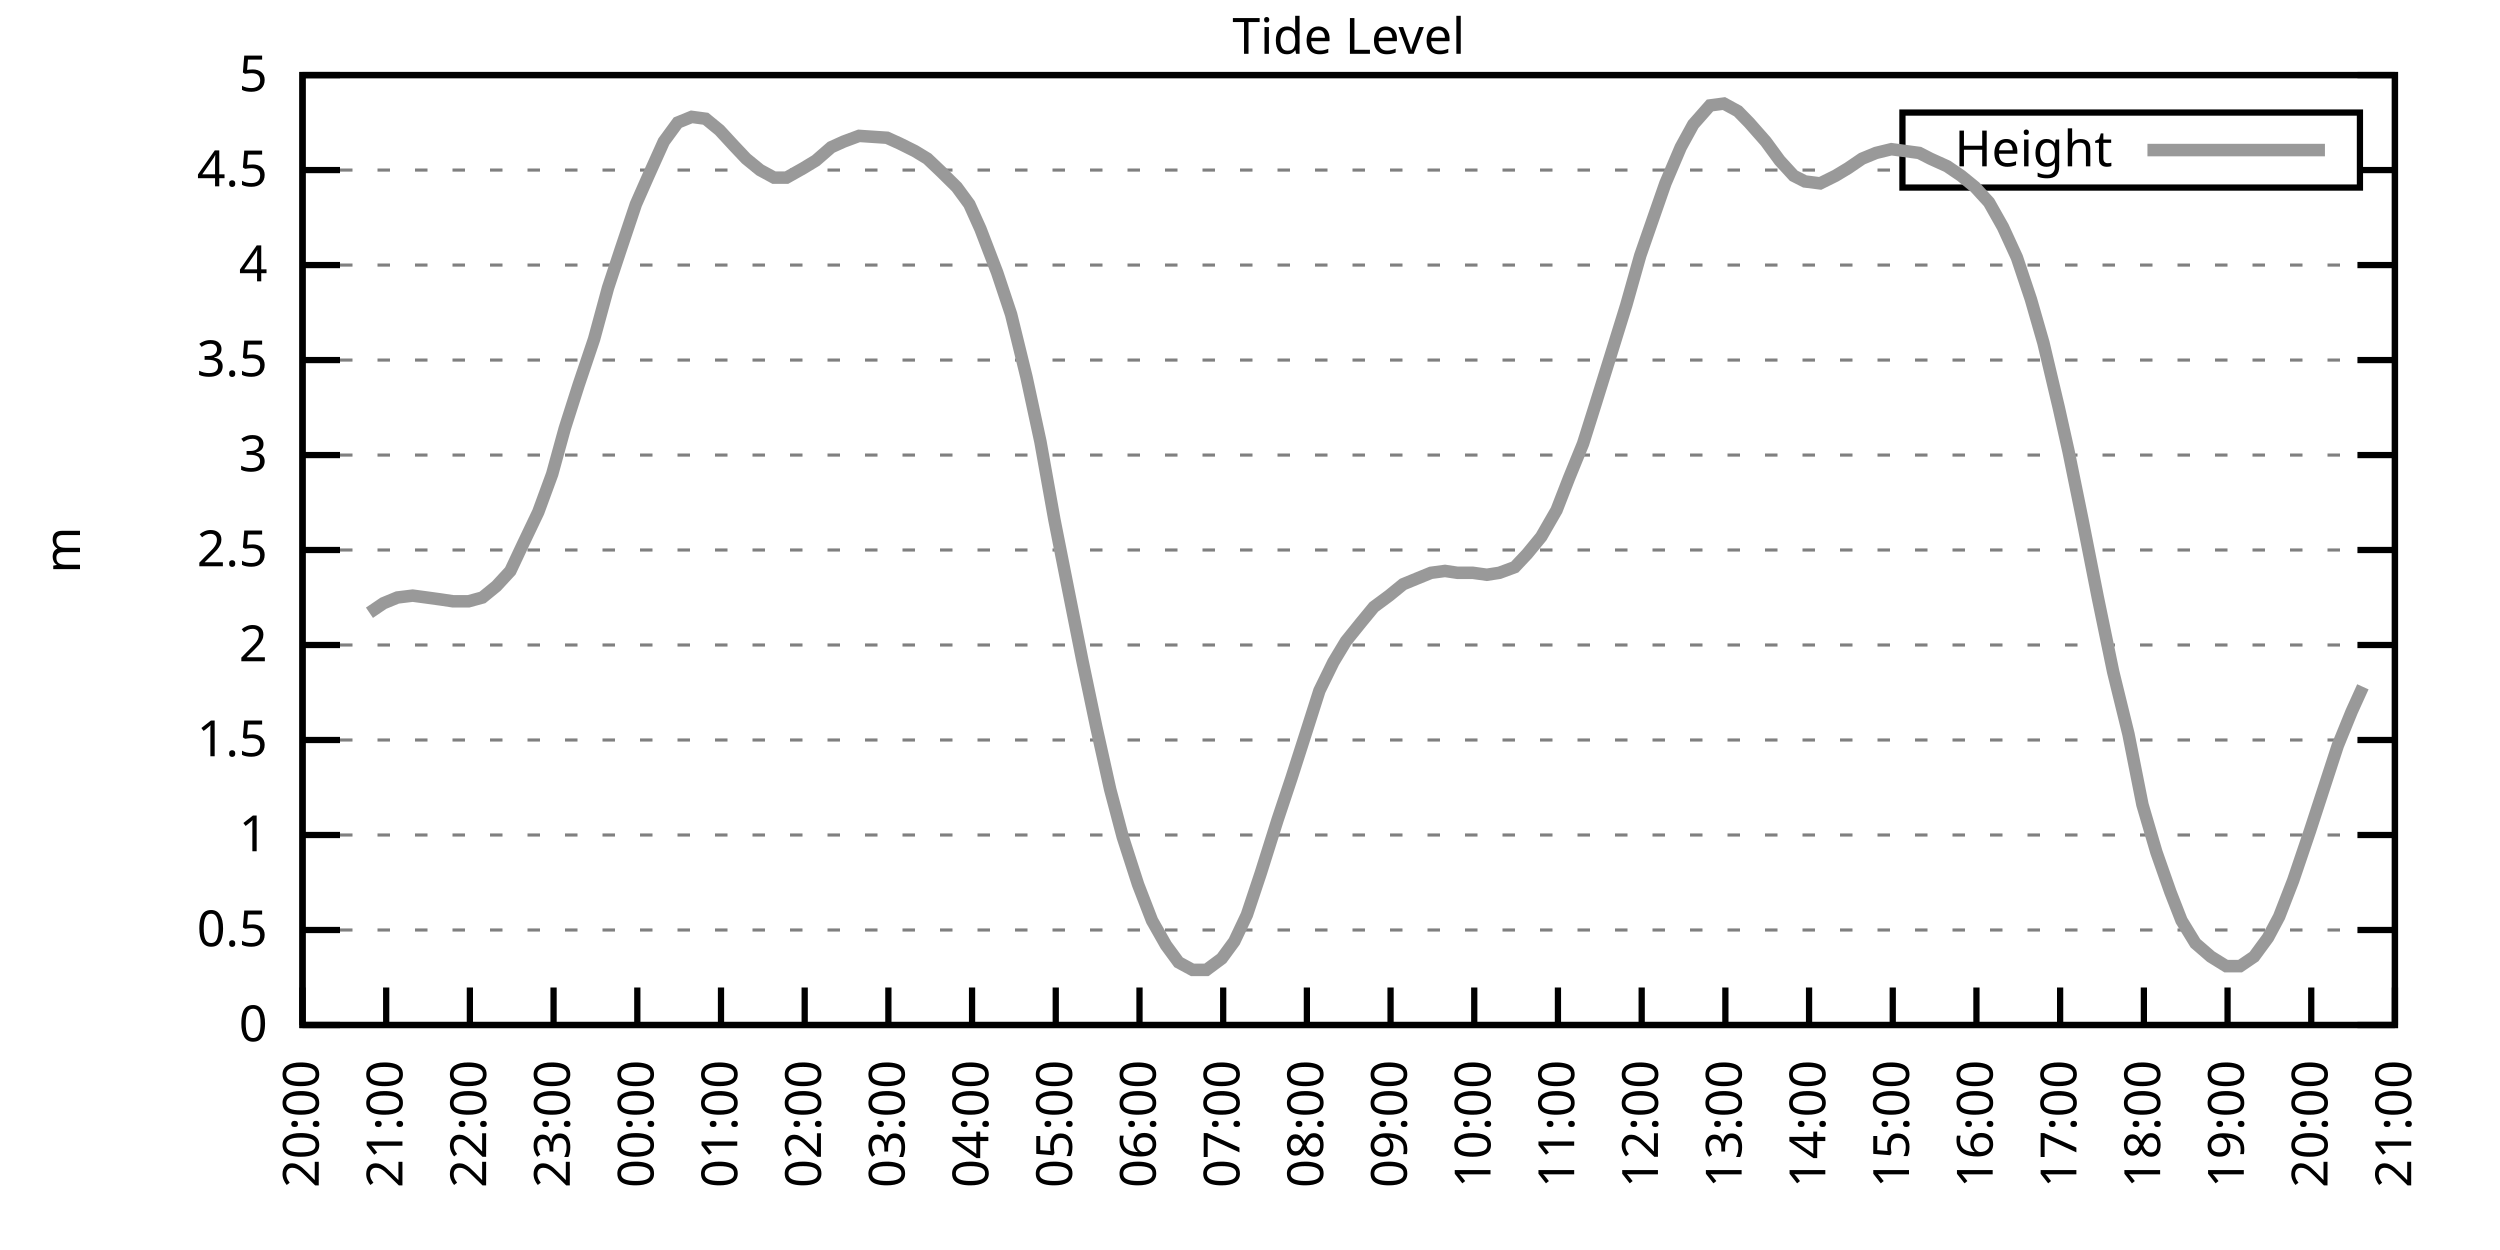
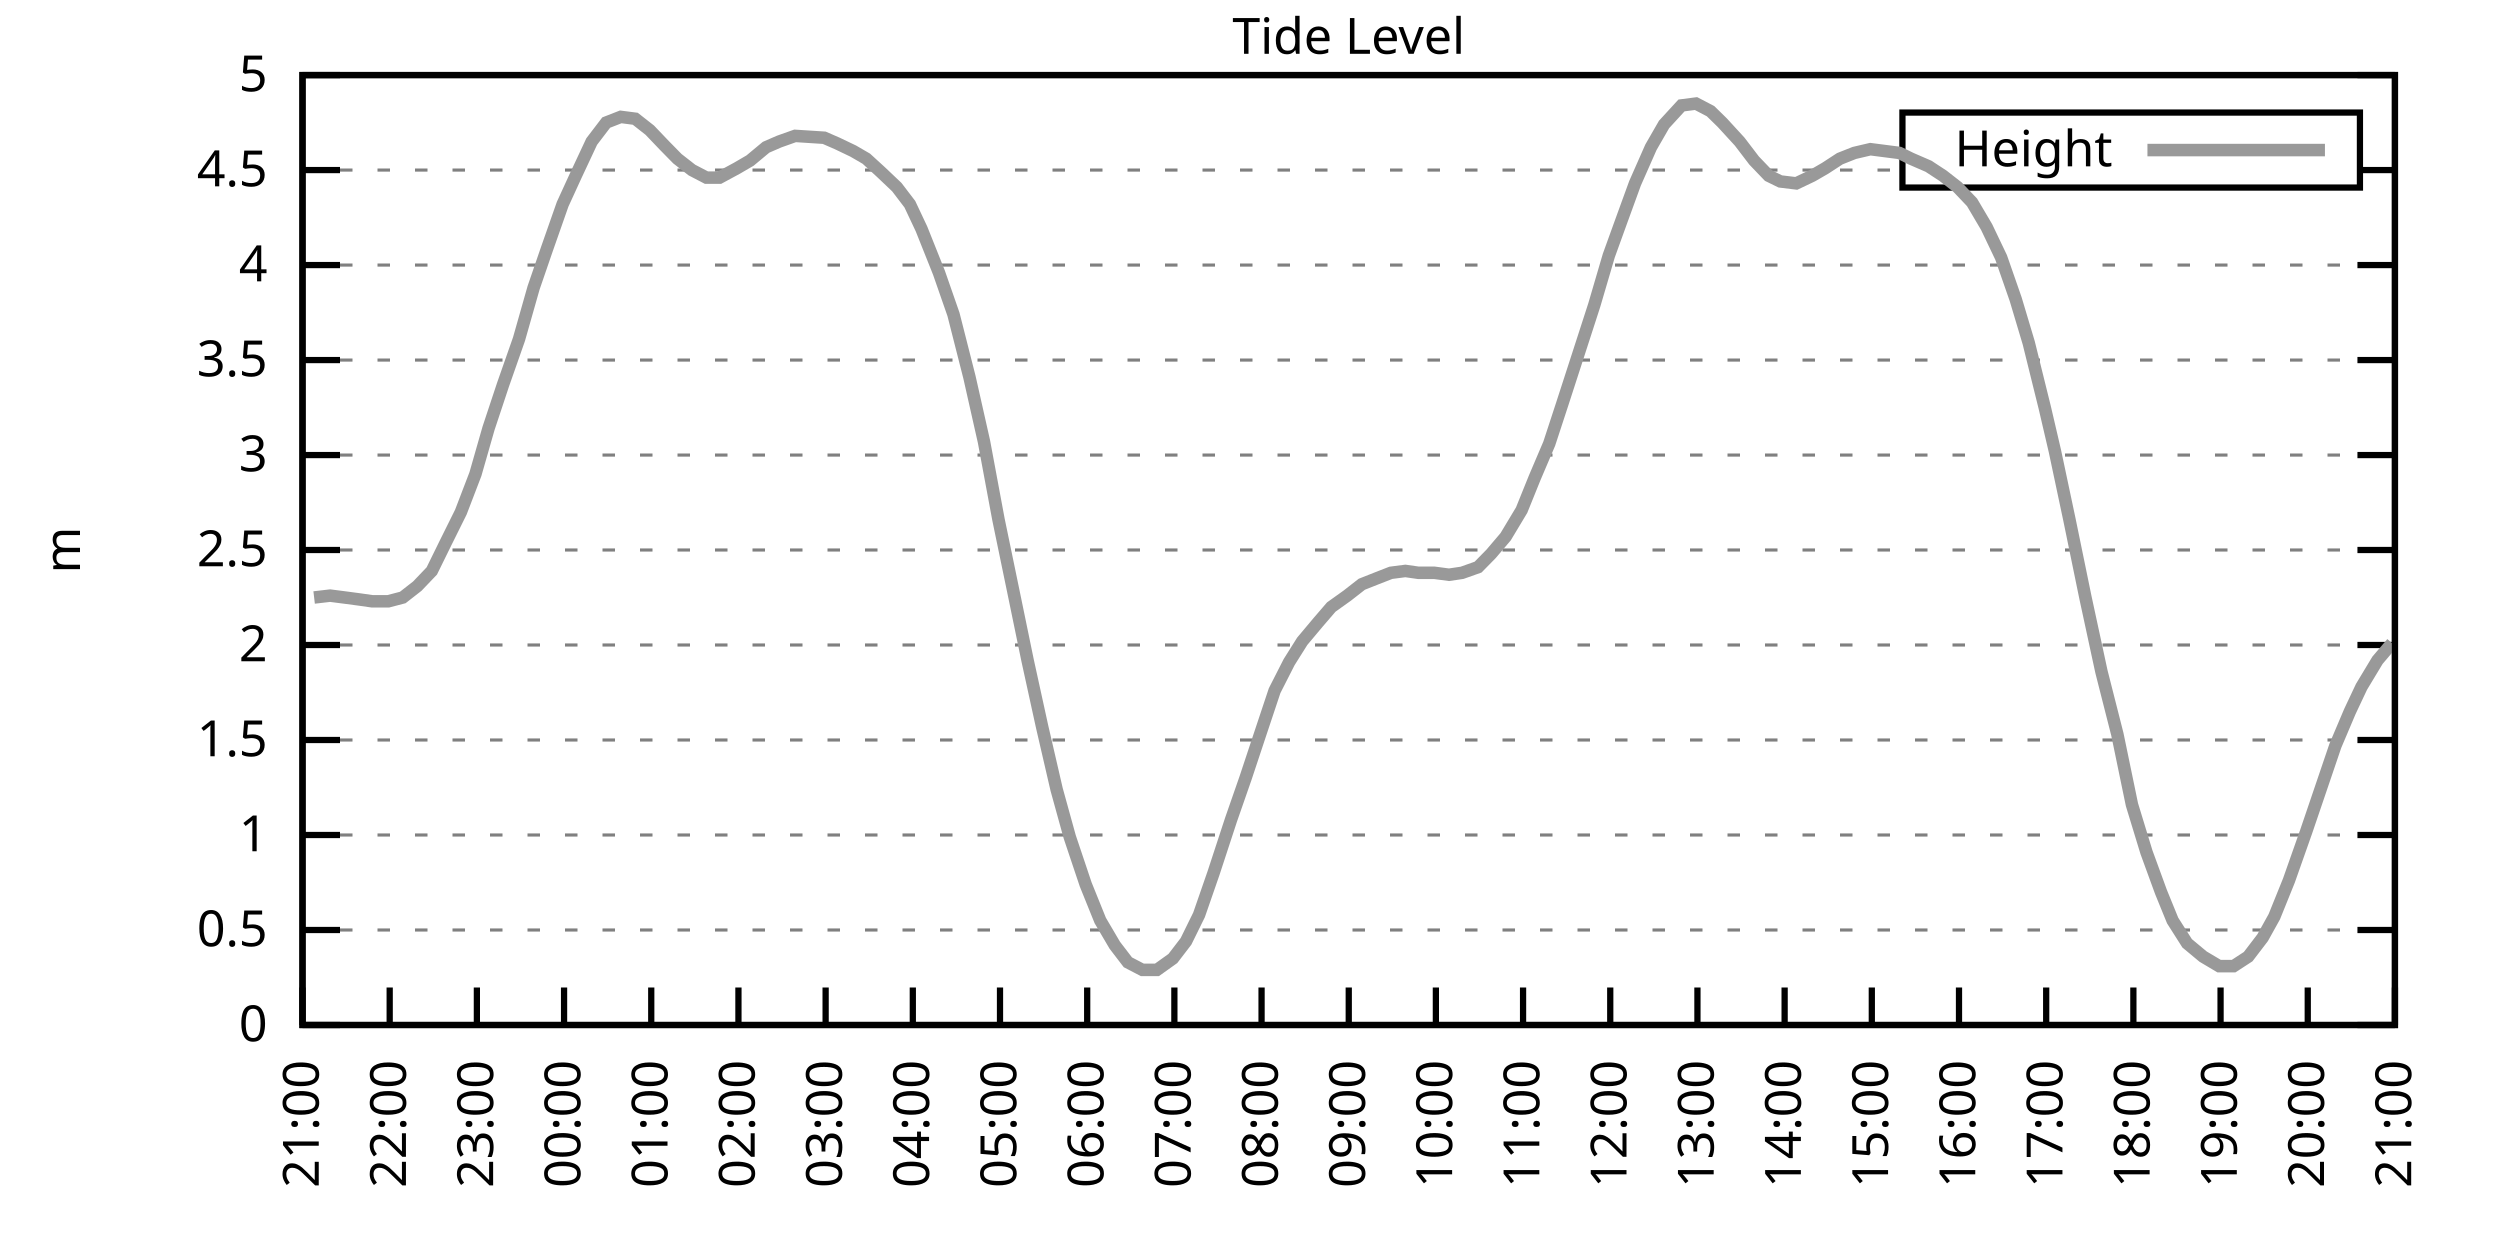
<svg xmlns="http://www.w3.org/2000/svg" xmlns:xlink="http://www.w3.org/1999/xlink" width="400" height="200" viewBox="0 0 400 200">
  <g id="gnuplot_canvas">
    <rect x="0" y="0" width="400" height="200" fill="none" />
    <defs>
      <circle id="gpDot" r="0.5" stroke-width="0.5" stroke="currentColor" />
      <path id="gpPt0" stroke-width="0.333" stroke="currentColor" d="M-1,0 h2 M0,-1 v2" />
      <path id="gpPt1" stroke-width="0.333" stroke="currentColor" d="M-1,-1 L1,1 M1,-1 L-1,1" />
      <path id="gpPt2" stroke-width="0.333" stroke="currentColor" d="M-1,0 L1,0 M0,-1 L0,1 M-1,-1 L1,1 M-1,1 L1,-1" />
      <rect id="gpPt3" stroke-width="0.333" stroke="currentColor" x="-1" y="-1" width="2" height="2" />
      <rect id="gpPt4" stroke-width="0.333" stroke="currentColor" fill="currentColor" x="-1" y="-1" width="2" height="2" />
      <circle id="gpPt5" stroke-width="0.333" stroke="currentColor" cx="0" cy="0" r="1" />
      <use xlink:href="#gpPt5" id="gpPt6" fill="currentColor" stroke="none" />
      <path id="gpPt7" stroke-width="0.333" stroke="currentColor" d="M0,-1.33 L-1.33,0.67 L1.33,0.67 z" />
      <use xlink:href="#gpPt7" id="gpPt8" fill="currentColor" stroke="none" />
      <use xlink:href="#gpPt7" id="gpPt9" stroke="currentColor" transform="rotate(180)" />
      <use xlink:href="#gpPt9" id="gpPt10" fill="currentColor" stroke="none" />
      <use xlink:href="#gpPt3" id="gpPt11" stroke="currentColor" transform="rotate(45)" />
      <use xlink:href="#gpPt11" id="gpPt12" fill="currentColor" stroke="none" />
      <path id="gpPt13" stroke-width="0.333" stroke="currentColor" d="M0,1.330 L1.265,0.411 L0.782,-1.067 L-0.782,-1.076 L-1.265,0.411 z" />
      <use xlink:href="#gpPt13" id="gpPt14" fill="currentColor" stroke="none" />
      <filter id="textbox" filterUnits="objectBoundingBox" x="0" y="0" height="1" width="1">
        <feFlood flood-color="white" flood-opacity="1" result="bgnd" />
        <feComposite in="SourceGraphic" in2="bgnd" operator="atop" />
      </filter>
      <filter id="greybox" filterUnits="objectBoundingBox" x="0" y="0" height="1" width="1">
        <feFlood flood-color="lightgrey" flood-opacity="1" result="grey" />
        <feComposite in="SourceGraphic" in2="grey" operator="atop" />
      </filter>
    </defs>
    <g fill="none" color="white" stroke="currentColor" stroke-width="1.00" stroke-linecap="butt" stroke-linejoin="miter">
</g>
    <g fill="none" color="black" stroke="currentColor" stroke-width="1.00" stroke-linecap="butt" stroke-linejoin="miter">
      <g stroke="none" shape-rendering="crispEdges">
        <polygon fill="rgb(255, 255, 255)" points="48.40,164.00 383.18,164.00 383.18,12.02 48.40,12.02 " />
      </g>
    </g>
    <g fill="none" color="black" stroke="currentColor" stroke-width="1.00" stroke-linecap="butt" stroke-linejoin="miter">
</g>
    <g fill="none" color="black" stroke="black" stroke-width="0.50" stroke-linecap="butt" stroke-linejoin="miter">
</g>
    <g fill="none" color="gray" stroke="currentColor" stroke-width="0.50" stroke-linecap="butt" stroke-linejoin="miter">
      <path stroke="gray" stroke-dasharray="2,4" class="gridline" d="M48.40,164.00 L383.19,164.00  " />
    </g>
    <g fill="none" color="gray" stroke="gray" stroke-width="1.00" stroke-linecap="butt" stroke-linejoin="miter">
</g>
    <g fill="none" color="black" stroke="currentColor" stroke-width="1.00" stroke-linecap="butt" stroke-linejoin="miter">
      <path stroke="black" d="M48.40,164.00 L54.40,164.00 M383.19,164.00 L377.19,164.00  " />
      <g transform="translate(42.80,166.60)" stroke="none" fill="black" font-family="Sans" font-size="8.00" text-anchor="end">
        <text>
          <tspan font-family="Sans"> 0</tspan>
        </text>
      </g>
    </g>
    <g fill="none" color="black" stroke="currentColor" stroke-width="1.00" stroke-linecap="butt" stroke-linejoin="miter">
</g>
    <g fill="none" color="black" stroke="black" stroke-width="0.50" stroke-linecap="butt" stroke-linejoin="miter">
</g>
    <g fill="none" color="gray" stroke="currentColor" stroke-width="0.50" stroke-linecap="butt" stroke-linejoin="miter">
      <path stroke="gray" stroke-dasharray="2,4" class="gridline" d="M48.40,148.80 L383.19,148.80  " />
    </g>
    <g fill="none" color="gray" stroke="gray" stroke-width="1.00" stroke-linecap="butt" stroke-linejoin="miter">
</g>
    <g fill="none" color="black" stroke="currentColor" stroke-width="1.00" stroke-linecap="butt" stroke-linejoin="miter">
      <path stroke="black" d="M48.40,148.80 L54.40,148.80 M383.19,148.80 L377.19,148.80  " />
      <g transform="translate(42.80,151.40)" stroke="none" fill="black" font-family="Sans" font-size="8.00" text-anchor="end">
        <text>
          <tspan font-family="Sans"> 0.5</tspan>
        </text>
      </g>
    </g>
    <g fill="none" color="black" stroke="currentColor" stroke-width="1.00" stroke-linecap="butt" stroke-linejoin="miter">
</g>
    <g fill="none" color="black" stroke="black" stroke-width="0.50" stroke-linecap="butt" stroke-linejoin="miter">
</g>
    <g fill="none" color="gray" stroke="currentColor" stroke-width="0.50" stroke-linecap="butt" stroke-linejoin="miter">
      <path stroke="gray" stroke-dasharray="2,4" class="gridline" d="M48.40,133.60 L383.19,133.60  " />
    </g>
    <g fill="none" color="gray" stroke="gray" stroke-width="1.00" stroke-linecap="butt" stroke-linejoin="miter">
</g>
    <g fill="none" color="black" stroke="currentColor" stroke-width="1.00" stroke-linecap="butt" stroke-linejoin="miter">
      <path stroke="black" d="M48.40,133.60 L54.40,133.60 M383.19,133.60 L377.19,133.60  " />
      <g transform="translate(42.80,136.20)" stroke="none" fill="black" font-family="Sans" font-size="8.00" text-anchor="end">
        <text>
          <tspan font-family="Sans"> 1</tspan>
        </text>
      </g>
    </g>
    <g fill="none" color="black" stroke="currentColor" stroke-width="1.00" stroke-linecap="butt" stroke-linejoin="miter">
</g>
    <g fill="none" color="black" stroke="black" stroke-width="0.50" stroke-linecap="butt" stroke-linejoin="miter">
</g>
    <g fill="none" color="gray" stroke="currentColor" stroke-width="0.50" stroke-linecap="butt" stroke-linejoin="miter">
      <path stroke="gray" stroke-dasharray="2,4" class="gridline" d="M48.40,118.40 L383.19,118.40  " />
    </g>
    <g fill="none" color="gray" stroke="gray" stroke-width="1.00" stroke-linecap="butt" stroke-linejoin="miter">
</g>
    <g fill="none" color="black" stroke="currentColor" stroke-width="1.00" stroke-linecap="butt" stroke-linejoin="miter">
      <path stroke="black" d="M48.40,118.40 L54.40,118.40 M383.19,118.40 L377.19,118.40  " />
      <g transform="translate(42.80,121.00)" stroke="none" fill="black" font-family="Sans" font-size="8.00" text-anchor="end">
        <text>
          <tspan font-family="Sans"> 1.5</tspan>
        </text>
      </g>
    </g>
    <g fill="none" color="black" stroke="currentColor" stroke-width="1.00" stroke-linecap="butt" stroke-linejoin="miter">
</g>
    <g fill="none" color="black" stroke="black" stroke-width="0.50" stroke-linecap="butt" stroke-linejoin="miter">
</g>
    <g fill="none" color="gray" stroke="currentColor" stroke-width="0.50" stroke-linecap="butt" stroke-linejoin="miter">
      <path stroke="gray" stroke-dasharray="2,4" class="gridline" d="M48.40,103.20 L383.19,103.20  " />
    </g>
    <g fill="none" color="gray" stroke="gray" stroke-width="1.00" stroke-linecap="butt" stroke-linejoin="miter">
</g>
    <g fill="none" color="black" stroke="currentColor" stroke-width="1.00" stroke-linecap="butt" stroke-linejoin="miter">
      <path stroke="black" d="M48.40,103.20 L54.40,103.20 M383.19,103.20 L377.19,103.20  " />
      <g transform="translate(42.80,105.80)" stroke="none" fill="black" font-family="Sans" font-size="8.00" text-anchor="end">
        <text>
          <tspan font-family="Sans"> 2</tspan>
        </text>
      </g>
    </g>
    <g fill="none" color="black" stroke="currentColor" stroke-width="1.00" stroke-linecap="butt" stroke-linejoin="miter">
</g>
    <g fill="none" color="black" stroke="black" stroke-width="0.50" stroke-linecap="butt" stroke-linejoin="miter">
</g>
    <g fill="none" color="gray" stroke="currentColor" stroke-width="0.50" stroke-linecap="butt" stroke-linejoin="miter">
      <path stroke="gray" stroke-dasharray="2,4" class="gridline" d="M48.40,88.00 L383.19,88.00  " />
    </g>
    <g fill="none" color="gray" stroke="gray" stroke-width="1.00" stroke-linecap="butt" stroke-linejoin="miter">
</g>
    <g fill="none" color="black" stroke="currentColor" stroke-width="1.00" stroke-linecap="butt" stroke-linejoin="miter">
      <path stroke="black" d="M48.40,88.00 L54.40,88.00 M383.19,88.00 L377.19,88.00  " />
      <g transform="translate(42.80,90.60)" stroke="none" fill="black" font-family="Sans" font-size="8.00" text-anchor="end">
        <text>
          <tspan font-family="Sans"> 2.5</tspan>
        </text>
      </g>
    </g>
    <g fill="none" color="black" stroke="currentColor" stroke-width="1.00" stroke-linecap="butt" stroke-linejoin="miter">
</g>
    <g fill="none" color="black" stroke="black" stroke-width="0.50" stroke-linecap="butt" stroke-linejoin="miter">
</g>
    <g fill="none" color="gray" stroke="currentColor" stroke-width="0.50" stroke-linecap="butt" stroke-linejoin="miter">
      <path stroke="gray" stroke-dasharray="2,4" class="gridline" d="M48.40,72.81 L383.19,72.81  " />
    </g>
    <g fill="none" color="gray" stroke="gray" stroke-width="1.00" stroke-linecap="butt" stroke-linejoin="miter">
</g>
    <g fill="none" color="black" stroke="currentColor" stroke-width="1.00" stroke-linecap="butt" stroke-linejoin="miter">
      <path stroke="black" d="M48.40,72.81 L54.40,72.81 M383.19,72.81 L377.19,72.81  " />
      <g transform="translate(42.80,75.41)" stroke="none" fill="black" font-family="Sans" font-size="8.00" text-anchor="end">
        <text>
          <tspan font-family="Sans"> 3</tspan>
        </text>
      </g>
    </g>
    <g fill="none" color="black" stroke="currentColor" stroke-width="1.00" stroke-linecap="butt" stroke-linejoin="miter">
</g>
    <g fill="none" color="black" stroke="black" stroke-width="0.50" stroke-linecap="butt" stroke-linejoin="miter">
</g>
    <g fill="none" color="gray" stroke="currentColor" stroke-width="0.50" stroke-linecap="butt" stroke-linejoin="miter">
      <path stroke="gray" stroke-dasharray="2,4" class="gridline" d="M48.40,57.61 L383.19,57.61  " />
    </g>
    <g fill="none" color="gray" stroke="gray" stroke-width="1.00" stroke-linecap="butt" stroke-linejoin="miter">
</g>
    <g fill="none" color="black" stroke="currentColor" stroke-width="1.00" stroke-linecap="butt" stroke-linejoin="miter">
      <path stroke="black" d="M48.40,57.61 L54.40,57.61 M383.19,57.61 L377.19,57.61  " />
      <g transform="translate(42.80,60.21)" stroke="none" fill="black" font-family="Sans" font-size="8.00" text-anchor="end">
        <text>
          <tspan font-family="Sans"> 3.5</tspan>
        </text>
      </g>
    </g>
    <g fill="none" color="black" stroke="currentColor" stroke-width="1.00" stroke-linecap="butt" stroke-linejoin="miter">
</g>
    <g fill="none" color="black" stroke="black" stroke-width="0.50" stroke-linecap="butt" stroke-linejoin="miter">
</g>
    <g fill="none" color="gray" stroke="currentColor" stroke-width="0.50" stroke-linecap="butt" stroke-linejoin="miter">
      <path stroke="gray" stroke-dasharray="2,4" class="gridline" d="M48.40,42.41 L383.19,42.41  " />
    </g>
    <g fill="none" color="gray" stroke="gray" stroke-width="1.00" stroke-linecap="butt" stroke-linejoin="miter">
</g>
    <g fill="none" color="black" stroke="currentColor" stroke-width="1.00" stroke-linecap="butt" stroke-linejoin="miter">
      <path stroke="black" d="M48.40,42.41 L54.40,42.41 M383.19,42.41 L377.19,42.41  " />
      <g transform="translate(42.80,45.01)" stroke="none" fill="black" font-family="Sans" font-size="8.00" text-anchor="end">
        <text>
          <tspan font-family="Sans"> 4</tspan>
        </text>
      </g>
    </g>
    <g fill="none" color="black" stroke="currentColor" stroke-width="1.00" stroke-linecap="butt" stroke-linejoin="miter">
</g>
    <g fill="none" color="black" stroke="black" stroke-width="0.50" stroke-linecap="butt" stroke-linejoin="miter">
</g>
    <g fill="none" color="gray" stroke="currentColor" stroke-width="0.50" stroke-linecap="butt" stroke-linejoin="miter">
      <path stroke="gray" stroke-dasharray="2,4" class="gridline" d="M48.40,27.21 L304.39,27.21 M377.59,27.21 L383.19,27.21  " />
    </g>
    <g fill="none" color="gray" stroke="gray" stroke-width="1.00" stroke-linecap="butt" stroke-linejoin="miter">
</g>
    <g fill="none" color="black" stroke="currentColor" stroke-width="1.00" stroke-linecap="butt" stroke-linejoin="miter">
      <path stroke="black" d="M48.40,27.21 L54.40,27.21 M383.19,27.21 L377.19,27.21  " />
      <g transform="translate(42.80,29.81)" stroke="none" fill="black" font-family="Sans" font-size="8.00" text-anchor="end">
        <text>
          <tspan font-family="Sans"> 4.5</tspan>
        </text>
      </g>
    </g>
    <g fill="none" color="black" stroke="currentColor" stroke-width="1.00" stroke-linecap="butt" stroke-linejoin="miter">
</g>
    <g fill="none" color="black" stroke="black" stroke-width="0.50" stroke-linecap="butt" stroke-linejoin="miter">
</g>
    <g fill="none" color="gray" stroke="currentColor" stroke-width="0.50" stroke-linecap="butt" stroke-linejoin="miter">
      <path stroke="gray" stroke-dasharray="2,4" class="gridline" d="M48.40,12.01 L383.19,12.01  " />
    </g>
    <g fill="none" color="gray" stroke="gray" stroke-width="1.00" stroke-linecap="butt" stroke-linejoin="miter">
</g>
    <g fill="none" color="black" stroke="currentColor" stroke-width="1.00" stroke-linecap="butt" stroke-linejoin="miter">
      <path stroke="black" d="M48.40,12.01 L54.40,12.01 M383.19,12.01 L377.19,12.01  " />
      <g transform="translate(42.80,14.61)" stroke="none" fill="black" font-family="Sans" font-size="8.00" text-anchor="end">
        <text>
          <tspan font-family="Sans"> 5</tspan>
        </text>
      </g>
    </g>
    <g fill="none" color="black" stroke="currentColor" stroke-width="1.00" stroke-linecap="butt" stroke-linejoin="miter">
      <path stroke="black" d="M48.40,164.00 L48.40,158.00  " />
      <g transform="translate(51.00,169.60) rotate(270.00)" stroke="none" fill="black" font-family="Sans" font-size="8.00" text-anchor="end">
        <text>
-           <tspan font-family="Sans">20:00</tspan>
-         </text>
-       </g>
-     </g>
-     <g fill="none" color="black" stroke="currentColor" stroke-width="1.00" stroke-linecap="butt" stroke-linejoin="miter">
-       <path stroke="black" d="M61.79,164.00 L61.79,158.00  " />
-       <g transform="translate(64.39,169.60) rotate(270.00)" stroke="none" fill="black" font-family="Sans" font-size="8.00" text-anchor="end">
-         <text>
          <tspan font-family="Sans">21:00</tspan>
        </text>
      </g>
    </g>
    <g fill="none" color="black" stroke="currentColor" stroke-width="1.00" stroke-linecap="butt" stroke-linejoin="miter">
-       <path stroke="black" d="M75.18,164.00 L75.18,158.00  " />
-       <g transform="translate(77.78,169.60) rotate(270.00)" stroke="none" fill="black" font-family="Sans" font-size="8.00" text-anchor="end">
+       <path stroke="black" d="M62.35,164.00 L62.35,158.00  " />
+       <g transform="translate(64.95,169.60) rotate(270.00)" stroke="none" fill="black" font-family="Sans" font-size="8.00" text-anchor="end">
        <text>
          <tspan font-family="Sans">22:00</tspan>
        </text>
      </g>
    </g>
    <g fill="none" color="black" stroke="currentColor" stroke-width="1.00" stroke-linecap="butt" stroke-linejoin="miter">
-       <path stroke="black" d="M88.57,164.00 L88.57,158.00  " />
-       <g transform="translate(91.17,169.60) rotate(270.00)" stroke="none" fill="black" font-family="Sans" font-size="8.00" text-anchor="end">
+       <path stroke="black" d="M76.30,164.00 L76.30,158.00  " />
+       <g transform="translate(78.90,169.60) rotate(270.00)" stroke="none" fill="black" font-family="Sans" font-size="8.00" text-anchor="end">
        <text>
          <tspan font-family="Sans">23:00</tspan>
        </text>
      </g>
    </g>
    <g fill="none" color="black" stroke="currentColor" stroke-width="1.00" stroke-linecap="butt" stroke-linejoin="miter">
-       <path stroke="black" d="M101.97,164.00 L101.97,158.00  " />
-       <g transform="translate(104.57,169.60) rotate(270.00)" stroke="none" fill="black" font-family="Sans" font-size="8.00" text-anchor="end">
+       <path stroke="black" d="M90.25,164.00 L90.25,158.00  " />
+       <g transform="translate(92.85,169.60) rotate(270.00)" stroke="none" fill="black" font-family="Sans" font-size="8.00" text-anchor="end">
        <text>
          <tspan font-family="Sans">00:00</tspan>
        </text>
      </g>
    </g>
    <g fill="none" color="black" stroke="currentColor" stroke-width="1.00" stroke-linecap="butt" stroke-linejoin="miter">
-       <path stroke="black" d="M115.36,164.00 L115.36,158.00  " />
-       <g transform="translate(117.96,169.60) rotate(270.00)" stroke="none" fill="black" font-family="Sans" font-size="8.00" text-anchor="end">
+       <path stroke="black" d="M104.20,164.00 L104.20,158.00  " />
+       <g transform="translate(106.80,169.60) rotate(270.00)" stroke="none" fill="black" font-family="Sans" font-size="8.00" text-anchor="end">
        <text>
          <tspan font-family="Sans">01:00</tspan>
        </text>
      </g>
    </g>
    <g fill="none" color="black" stroke="currentColor" stroke-width="1.00" stroke-linecap="butt" stroke-linejoin="miter">
-       <path stroke="black" d="M128.75,164.00 L128.75,158.00  " />
-       <g transform="translate(131.35,169.60) rotate(270.00)" stroke="none" fill="black" font-family="Sans" font-size="8.00" text-anchor="end">
+       <path stroke="black" d="M118.15,164.00 L118.15,158.00  " />
+       <g transform="translate(120.75,169.60) rotate(270.00)" stroke="none" fill="black" font-family="Sans" font-size="8.00" text-anchor="end">
        <text>
          <tspan font-family="Sans">02:00</tspan>
        </text>
      </g>
    </g>
    <g fill="none" color="black" stroke="currentColor" stroke-width="1.00" stroke-linecap="butt" stroke-linejoin="miter">
-       <path stroke="black" d="M142.14,164.00 L142.14,158.00  " />
-       <g transform="translate(144.74,169.60) rotate(270.00)" stroke="none" fill="black" font-family="Sans" font-size="8.00" text-anchor="end">
+       <path stroke="black" d="M132.10,164.00 L132.10,158.00  " />
+       <g transform="translate(134.70,169.60) rotate(270.00)" stroke="none" fill="black" font-family="Sans" font-size="8.00" text-anchor="end">
        <text>
          <tspan font-family="Sans">03:00</tspan>
        </text>
      </g>
    </g>
    <g fill="none" color="black" stroke="currentColor" stroke-width="1.00" stroke-linecap="butt" stroke-linejoin="miter">
-       <path stroke="black" d="M155.53,164.00 L155.53,158.00  " />
-       <g transform="translate(158.13,169.60) rotate(270.00)" stroke="none" fill="black" font-family="Sans" font-size="8.00" text-anchor="end">
+       <path stroke="black" d="M146.05,164.00 L146.05,158.00  " />
+       <g transform="translate(148.65,169.60) rotate(270.00)" stroke="none" fill="black" font-family="Sans" font-size="8.00" text-anchor="end">
        <text>
          <tspan font-family="Sans">04:00</tspan>
        </text>
      </g>
    </g>
    <g fill="none" color="black" stroke="currentColor" stroke-width="1.00" stroke-linecap="butt" stroke-linejoin="miter">
-       <path stroke="black" d="M168.92,164.00 L168.92,158.00  " />
-       <g transform="translate(171.52,169.60) rotate(270.00)" stroke="none" fill="black" font-family="Sans" font-size="8.00" text-anchor="end">
+       <path stroke="black" d="M160.00,164.00 L160.00,158.00  " />
+       <g transform="translate(162.60,169.60) rotate(270.00)" stroke="none" fill="black" font-family="Sans" font-size="8.00" text-anchor="end">
        <text>
          <tspan font-family="Sans">05:00</tspan>
        </text>
      </g>
    </g>
    <g fill="none" color="black" stroke="currentColor" stroke-width="1.00" stroke-linecap="butt" stroke-linejoin="miter">
-       <path stroke="black" d="M182.32,164.00 L182.32,158.00  " />
-       <g transform="translate(184.92,169.60) rotate(270.00)" stroke="none" fill="black" font-family="Sans" font-size="8.00" text-anchor="end">
+       <path stroke="black" d="M173.95,164.00 L173.95,158.00  " />
+       <g transform="translate(176.55,169.60) rotate(270.00)" stroke="none" fill="black" font-family="Sans" font-size="8.00" text-anchor="end">
        <text>
          <tspan font-family="Sans">06:00</tspan>
        </text>
      </g>
    </g>
    <g fill="none" color="black" stroke="currentColor" stroke-width="1.00" stroke-linecap="butt" stroke-linejoin="miter">
-       <path stroke="black" d="M195.71,164.00 L195.71,158.00  " />
-       <g transform="translate(198.31,169.60) rotate(270.00)" stroke="none" fill="black" font-family="Sans" font-size="8.00" text-anchor="end">
+       <path stroke="black" d="M187.90,164.00 L187.90,158.00  " />
+       <g transform="translate(190.50,169.60) rotate(270.00)" stroke="none" fill="black" font-family="Sans" font-size="8.00" text-anchor="end">
        <text>
          <tspan font-family="Sans">07:00</tspan>
        </text>
      </g>
    </g>
    <g fill="none" color="black" stroke="currentColor" stroke-width="1.00" stroke-linecap="butt" stroke-linejoin="miter">
-       <path stroke="black" d="M209.10,164.00 L209.10,158.00  " />
-       <g transform="translate(211.70,169.60) rotate(270.00)" stroke="none" fill="black" font-family="Sans" font-size="8.00" text-anchor="end">
+       <path stroke="black" d="M201.85,164.00 L201.85,158.00  " />
+       <g transform="translate(204.45,169.60) rotate(270.00)" stroke="none" fill="black" font-family="Sans" font-size="8.00" text-anchor="end">
        <text>
          <tspan font-family="Sans">08:00</tspan>
        </text>
      </g>
    </g>
    <g fill="none" color="black" stroke="currentColor" stroke-width="1.00" stroke-linecap="butt" stroke-linejoin="miter">
-       <path stroke="black" d="M222.49,164.00 L222.49,158.00  " />
-       <g transform="translate(225.09,169.60) rotate(270.00)" stroke="none" fill="black" font-family="Sans" font-size="8.00" text-anchor="end">
+       <path stroke="black" d="M215.80,164.00 L215.80,158.00  " />
+       <g transform="translate(218.40,169.60) rotate(270.00)" stroke="none" fill="black" font-family="Sans" font-size="8.00" text-anchor="end">
        <text>
          <tspan font-family="Sans">09:00</tspan>
        </text>
      </g>
    </g>
    <g fill="none" color="black" stroke="currentColor" stroke-width="1.00" stroke-linecap="butt" stroke-linejoin="miter">
-       <path stroke="black" d="M235.88,164.00 L235.88,158.00  " />
-       <g transform="translate(238.48,169.60) rotate(270.00)" stroke="none" fill="black" font-family="Sans" font-size="8.00" text-anchor="end">
+       <path stroke="black" d="M229.74,164.00 L229.74,158.00  " />
+       <g transform="translate(232.34,169.60) rotate(270.00)" stroke="none" fill="black" font-family="Sans" font-size="8.00" text-anchor="end">
        <text>
          <tspan font-family="Sans">10:00</tspan>
        </text>
      </g>
    </g>
    <g fill="none" color="black" stroke="currentColor" stroke-width="1.00" stroke-linecap="butt" stroke-linejoin="miter">
-       <path stroke="black" d="M249.27,164.00 L249.27,158.00  " />
-       <g transform="translate(251.87,169.60) rotate(270.00)" stroke="none" fill="black" font-family="Sans" font-size="8.00" text-anchor="end">
+       <path stroke="black" d="M243.69,164.00 L243.69,158.00  " />
+       <g transform="translate(246.29,169.60) rotate(270.00)" stroke="none" fill="black" font-family="Sans" font-size="8.00" text-anchor="end">
        <text>
          <tspan font-family="Sans">11:00</tspan>
        </text>
      </g>
    </g>
    <g fill="none" color="black" stroke="currentColor" stroke-width="1.00" stroke-linecap="butt" stroke-linejoin="miter">
-       <path stroke="black" d="M262.67,164.00 L262.67,158.00  " />
-       <g transform="translate(265.27,169.60) rotate(270.00)" stroke="none" fill="black" font-family="Sans" font-size="8.00" text-anchor="end">
+       <path stroke="black" d="M257.64,164.00 L257.64,158.00  " />
+       <g transform="translate(260.24,169.60) rotate(270.00)" stroke="none" fill="black" font-family="Sans" font-size="8.00" text-anchor="end">
        <text>
          <tspan font-family="Sans">12:00</tspan>
        </text>
      </g>
    </g>
    <g fill="none" color="black" stroke="currentColor" stroke-width="1.00" stroke-linecap="butt" stroke-linejoin="miter">
-       <path stroke="black" d="M276.06,164.00 L276.06,158.00  " />
-       <g transform="translate(278.66,169.60) rotate(270.00)" stroke="none" fill="black" font-family="Sans" font-size="8.00" text-anchor="end">
+       <path stroke="black" d="M271.59,164.00 L271.59,158.00  " />
+       <g transform="translate(274.19,169.60) rotate(270.00)" stroke="none" fill="black" font-family="Sans" font-size="8.00" text-anchor="end">
        <text>
          <tspan font-family="Sans">13:00</tspan>
        </text>
      </g>
    </g>
    <g fill="none" color="black" stroke="currentColor" stroke-width="1.00" stroke-linecap="butt" stroke-linejoin="miter">
-       <path stroke="black" d="M289.45,164.00 L289.45,158.00  " />
-       <g transform="translate(292.05,169.60) rotate(270.00)" stroke="none" fill="black" font-family="Sans" font-size="8.00" text-anchor="end">
+       <path stroke="black" d="M285.54,164.00 L285.54,158.00  " />
+       <g transform="translate(288.14,169.60) rotate(270.00)" stroke="none" fill="black" font-family="Sans" font-size="8.00" text-anchor="end">
        <text>
          <tspan font-family="Sans">14:00</tspan>
        </text>
      </g>
    </g>
    <g fill="none" color="black" stroke="currentColor" stroke-width="1.00" stroke-linecap="butt" stroke-linejoin="miter">
-       <path stroke="black" d="M302.84,164.00 L302.84,158.00  " />
-       <g transform="translate(305.44,169.60) rotate(270.00)" stroke="none" fill="black" font-family="Sans" font-size="8.00" text-anchor="end">
+       <path stroke="black" d="M299.49,164.00 L299.49,158.00  " />
+       <g transform="translate(302.09,169.60) rotate(270.00)" stroke="none" fill="black" font-family="Sans" font-size="8.00" text-anchor="end">
        <text>
          <tspan font-family="Sans">15:00</tspan>
        </text>
      </g>
    </g>
    <g fill="none" color="black" stroke="currentColor" stroke-width="1.00" stroke-linecap="butt" stroke-linejoin="miter">
-       <path stroke="black" d="M316.23,164.00 L316.23,158.00  " />
-       <g transform="translate(318.83,169.60) rotate(270.00)" stroke="none" fill="black" font-family="Sans" font-size="8.00" text-anchor="end">
+       <path stroke="black" d="M313.44,164.00 L313.44,158.00  " />
+       <g transform="translate(316.04,169.60) rotate(270.00)" stroke="none" fill="black" font-family="Sans" font-size="8.00" text-anchor="end">
        <text>
          <tspan font-family="Sans">16:00</tspan>
        </text>
      </g>
    </g>
    <g fill="none" color="black" stroke="currentColor" stroke-width="1.00" stroke-linecap="butt" stroke-linejoin="miter">
-       <path stroke="black" d="M329.62,164.00 L329.62,158.00  " />
-       <g transform="translate(332.22,169.60) rotate(270.00)" stroke="none" fill="black" font-family="Sans" font-size="8.00" text-anchor="end">
+       <path stroke="black" d="M327.39,164.00 L327.39,158.00  " />
+       <g transform="translate(329.99,169.60) rotate(270.00)" stroke="none" fill="black" font-family="Sans" font-size="8.00" text-anchor="end">
        <text>
          <tspan font-family="Sans">17:00</tspan>
        </text>
      </g>
    </g>
    <g fill="none" color="black" stroke="currentColor" stroke-width="1.00" stroke-linecap="butt" stroke-linejoin="miter">
-       <path stroke="black" d="M343.02,164.00 L343.02,158.00  " />
-       <g transform="translate(345.62,169.60) rotate(270.00)" stroke="none" fill="black" font-family="Sans" font-size="8.00" text-anchor="end">
+       <path stroke="black" d="M341.34,164.00 L341.34,158.00  " />
+       <g transform="translate(343.94,169.60) rotate(270.00)" stroke="none" fill="black" font-family="Sans" font-size="8.00" text-anchor="end">
        <text>
          <tspan font-family="Sans">18:00</tspan>
        </text>
      </g>
    </g>
    <g fill="none" color="black" stroke="currentColor" stroke-width="1.00" stroke-linecap="butt" stroke-linejoin="miter">
-       <path stroke="black" d="M356.41,164.00 L356.41,158.00  " />
-       <g transform="translate(359.01,169.60) rotate(270.00)" stroke="none" fill="black" font-family="Sans" font-size="8.00" text-anchor="end">
+       <path stroke="black" d="M355.29,164.00 L355.29,158.00  " />
+       <g transform="translate(357.89,169.60) rotate(270.00)" stroke="none" fill="black" font-family="Sans" font-size="8.00" text-anchor="end">
        <text>
          <tspan font-family="Sans">19:00</tspan>
        </text>
      </g>
    </g>
    <g fill="none" color="black" stroke="currentColor" stroke-width="1.00" stroke-linecap="butt" stroke-linejoin="miter">
-       <path stroke="black" d="M369.80,164.00 L369.80,158.00  " />
-       <g transform="translate(372.40,169.60) rotate(270.00)" stroke="none" fill="black" font-family="Sans" font-size="8.00" text-anchor="end">
+       <path stroke="black" d="M369.24,164.00 L369.24,158.00  " />
+       <g transform="translate(371.84,169.60) rotate(270.00)" stroke="none" fill="black" font-family="Sans" font-size="8.00" text-anchor="end">
        <text>
          <tspan font-family="Sans">20:00</tspan>
        </text>
      </g>
    </g>
    <g fill="none" color="black" stroke="currentColor" stroke-width="1.00" stroke-linecap="butt" stroke-linejoin="miter">
      <path stroke="black" d="M383.19,164.00 L383.19,158.00  " />
      <g transform="translate(385.79,169.60) rotate(270.00)" stroke="none" fill="black" font-family="Sans" font-size="8.00" text-anchor="end">
        <text>
          <tspan font-family="Sans">21:00</tspan>
        </text>
      </g>
    </g>
    <g fill="none" color="black" stroke="currentColor" stroke-width="1.00" stroke-linecap="butt" stroke-linejoin="miter">
</g>
    <g fill="none" color="black" stroke="currentColor" stroke-width="1.00" stroke-linecap="butt" stroke-linejoin="miter">
      <path stroke="black" d="M48.40,12.01 L48.40,164.00 L383.19,164.00 L383.19,12.01 L48.40,12.01 Z  " />
    </g>
    <g fill="none" color="black" stroke="currentColor" stroke-width="1.00" stroke-linecap="butt" stroke-linejoin="miter">
</g>
    <g fill="none" color="black" stroke="currentColor" stroke-width="1.00" stroke-linecap="butt" stroke-linejoin="miter">
      <path stroke="black" d="M304.39,30.01 L304.39,18.01 L377.59,18.01 L377.59,30.01 L304.39,30.01 Z  " />
    </g>
    <g id="Tide_level_plot_1">
      <g fill="none" color="white" stroke="black" stroke-width="2.00" stroke-linecap="butt" stroke-linejoin="miter">
</g>
      <g fill="none" color="black" stroke="currentColor" stroke-width="2.00" stroke-linecap="butt" stroke-linejoin="miter">
        <g transform="translate(337.99,26.61)" stroke="none" fill="black" font-family="Sans" font-size="8.00" text-anchor="end">
          <text>
            <tspan font-family="Sans">Height</tspan>
          </text>
        </g>
      </g>
      <g fill="none" color="black" stroke="currentColor" stroke-width="2.00" stroke-linecap="butt" stroke-linejoin="miter">
-         <path stroke="rgb(153, 153, 153)" d="M343.59,24.01 L371.99,24.01 M59.11,98.04 L61.35,96.52 L63.58,95.60 L66.03,95.30 L68.26,95.60 L70.50,95.91   L72.50,96.21 L74.96,96.21 L77.19,95.60 L79.42,93.78 L81.66,91.35 L83.66,87.09 L86.12,81.93 L88.35,75.85   L90.36,68.55 L92.59,61.56 L95.05,54.26 L97.28,46.06 L99.29,39.98 L101.74,32.68 L103.75,28.12 L106.21,22.65   L108.44,19.61 L110.67,18.70 L112.90,19.00 L115.13,20.83 L117.37,23.26 L119.38,25.39 L121.61,27.21 L123.84,28.42   L125.85,28.42 L128.53,26.91 L130.54,25.69 L132.99,23.56 L135.00,22.65 L137.45,21.74 L141.92,22.04 L143.93,22.95   L146.38,24.17 L148.39,25.39 L150.62,27.51 L153.08,29.94 L155.09,32.68 L156.87,36.63 L159.55,43.62 L161.78,50.31   L164.24,60.34 L166.47,70.68 L168.70,83.14 L170.93,94.39 L173.17,105.64 L175.40,116.28 L177.63,126.31 L179.64,133.91   L182.09,141.51 L184.32,147.28 L186.56,151.23 L188.57,153.97 L190.80,155.18 L193.03,155.18 L195.48,153.36 L197.49,150.62   L199.50,146.37 L201.73,139.68 L204.41,131.17 L206.64,124.48 L208.88,117.49 L211.11,110.50 L213.34,105.94 L215.35,102.60   L217.80,99.56 L219.81,97.12 L222.27,95.30 L224.50,93.48 L226.73,92.56 L228.96,91.65 L231.20,91.35 L233.20,91.65   L235.66,91.65 L237.89,91.96 L239.90,91.65 L242.36,90.74 L244.36,88.61 L246.60,85.88 L249.05,81.62 L251.06,76.45   L253.29,70.98 L255.30,64.60 L257.76,56.70 L260.21,48.79 L262.44,40.89 L264.45,35.11 L266.46,29.34 L268.92,23.56   L270.92,19.91 L273.60,16.87 L275.83,16.57 L278.07,17.79 L279.85,19.61 L282.53,22.65 L284.76,25.69 L286.99,28.12   L288.78,29.03 L291.23,29.34 L293.69,28.12 L295.70,26.91 L297.93,25.39 L300.16,24.47 L302.62,23.87 L304.85,24.17   L307.08,24.47 L308.87,25.39 L311.54,26.60 L313.78,28.12 L316.01,29.94 L318.24,32.38 L320.47,36.33 L322.70,41.19   L324.94,47.88 L326.95,54.87 L329.40,65.21 L330.96,72.20 L333.19,83.14 L335.65,95.60 L338.10,107.46 L340.56,117.49   L342.79,128.74 L345.02,136.34 L347.26,142.72 L349.04,147.28 L351.27,150.93 L353.73,153.06 L356.18,154.58 L358.42,154.58   L360.65,153.06 L362.88,150.02 L364.66,146.67 L366.90,140.90 L369.58,132.99 L374.04,119.31 L376.27,113.84 L378.06,109.89    " />
+         <path stroke="rgb(153, 153, 153)" d="M343.59,24.01 L371.99,24.01 M50.26,95.60 L52.82,95.30 L55.14,95.60 L57.47,95.91 L59.56,96.21 L62.12,96.21   L64.44,95.60 L66.77,93.78 L69.09,91.35 L71.18,87.09 L73.74,81.93 L76.07,75.85 L78.16,68.55 L80.48,61.56   L83.04,54.26 L85.37,46.06 L87.46,39.98 L90.02,32.68 L92.11,28.12 L94.67,22.65 L96.99,19.61 L99.32,18.70   L101.64,19.00 L103.97,20.83 L106.29,23.26 L108.38,25.39 L110.71,27.21 L113.03,28.42 L115.13,28.42 L117.92,26.91   L120.01,25.69 L122.57,23.56 L124.66,22.65 L127.22,21.74 L131.87,22.04 L133.96,22.95 L136.51,24.17 L138.61,25.39   L140.93,27.51 L143.49,29.94 L145.58,32.68 L147.44,36.63 L150.23,43.62 L152.56,50.31 L155.11,60.34 L157.44,70.68   L159.76,83.14 L162.09,94.39 L164.41,105.64 L166.74,116.28 L169.06,126.31 L171.16,133.91 L173.71,141.51 L176.04,147.28   L178.36,151.23 L180.46,153.97 L182.78,155.18 L185.11,155.18 L187.66,153.36 L189.76,150.62 L191.85,146.37 L194.17,139.68   L196.96,131.17 L199.29,124.48 L201.61,117.49 L203.94,110.50 L206.26,105.94 L208.36,102.60 L210.91,99.56 L213.01,97.12   L215.56,95.30 L217.89,93.48 L220.21,92.56 L222.54,91.65 L224.86,91.35 L226.95,91.65 L229.51,91.65 L231.84,91.96   L233.93,91.65 L236.49,90.74 L238.58,88.61 L240.90,85.88 L243.46,81.62 L245.55,76.45 L247.88,70.98 L249.97,64.60   L252.53,56.70 L255.09,48.79 L257.41,40.89 L259.50,35.11 L261.60,29.34 L264.15,23.56 L266.25,19.91 L269.04,16.87   L271.36,16.57 L273.69,17.79 L275.55,19.61 L278.34,22.65 L280.66,25.69 L282.99,28.12 L284.85,29.03 L287.40,29.34   L289.96,28.12 L292.05,26.91 L294.38,25.39 L296.70,24.47 L299.26,23.87 L301.58,24.17 L303.91,24.47 L305.77,25.39   L308.56,26.60 L310.88,28.12 L313.21,29.94 L315.53,32.38 L317.86,36.33 L320.18,41.19 L322.51,47.88 L324.60,54.87   L327.16,65.21 L328.79,72.20 L331.11,83.14 L333.67,95.60 L336.23,107.46 L338.78,117.49 L341.11,128.74 L343.43,136.34   L345.76,142.72 L347.62,147.28 L349.94,150.93 L352.50,153.06 L355.06,154.58 L357.38,154.58 L359.71,153.06 L362.03,150.02   L363.89,146.67 L366.22,140.90 L369.01,132.99 L373.66,119.31 L375.98,113.84 L377.84,109.89 L380.40,105.64 L382.73,102.90    " />
      </g>
    </g>
    <g fill="none" color="black" stroke="currentColor" stroke-width="2.00" stroke-linecap="butt" stroke-linejoin="miter">
</g>
    <g fill="none" color="black" stroke="black" stroke-width="1.00" stroke-linecap="butt" stroke-linejoin="miter">
</g>
    <g fill="none" color="black" stroke="currentColor" stroke-width="1.00" stroke-linecap="butt" stroke-linejoin="miter">
      <path stroke="black" d="M48.40,12.01 L48.40,164.00 L383.19,164.00 L383.19,12.01 L48.40,12.01 Z  " />
      <g transform="translate(12.80,88.01) rotate(270.00)" stroke="none" fill="black" font-family="Sans" font-size="8.00" text-anchor="middle">
        <text>
          <tspan font-family="Sans">m</tspan>
        </text>
      </g>
    </g>
    <g fill="none" color="black" stroke="currentColor" stroke-width="1.00" stroke-linecap="butt" stroke-linejoin="miter">
</g>
    <g fill="none" color="black" stroke="currentColor" stroke-width="1.00" stroke-linecap="butt" stroke-linejoin="miter">
      <g transform="translate(215.79,8.61)" stroke="none" fill="black" font-family="Sans" font-size="8.00" text-anchor="middle">
        <text>
          <tspan font-family="Sans">Tide Level</tspan>
        </text>
      </g>
    </g>
    <g fill="none" color="black" stroke="currentColor" stroke-width="1.00" stroke-linecap="butt" stroke-linejoin="miter">
</g>
  </g>
</svg>
